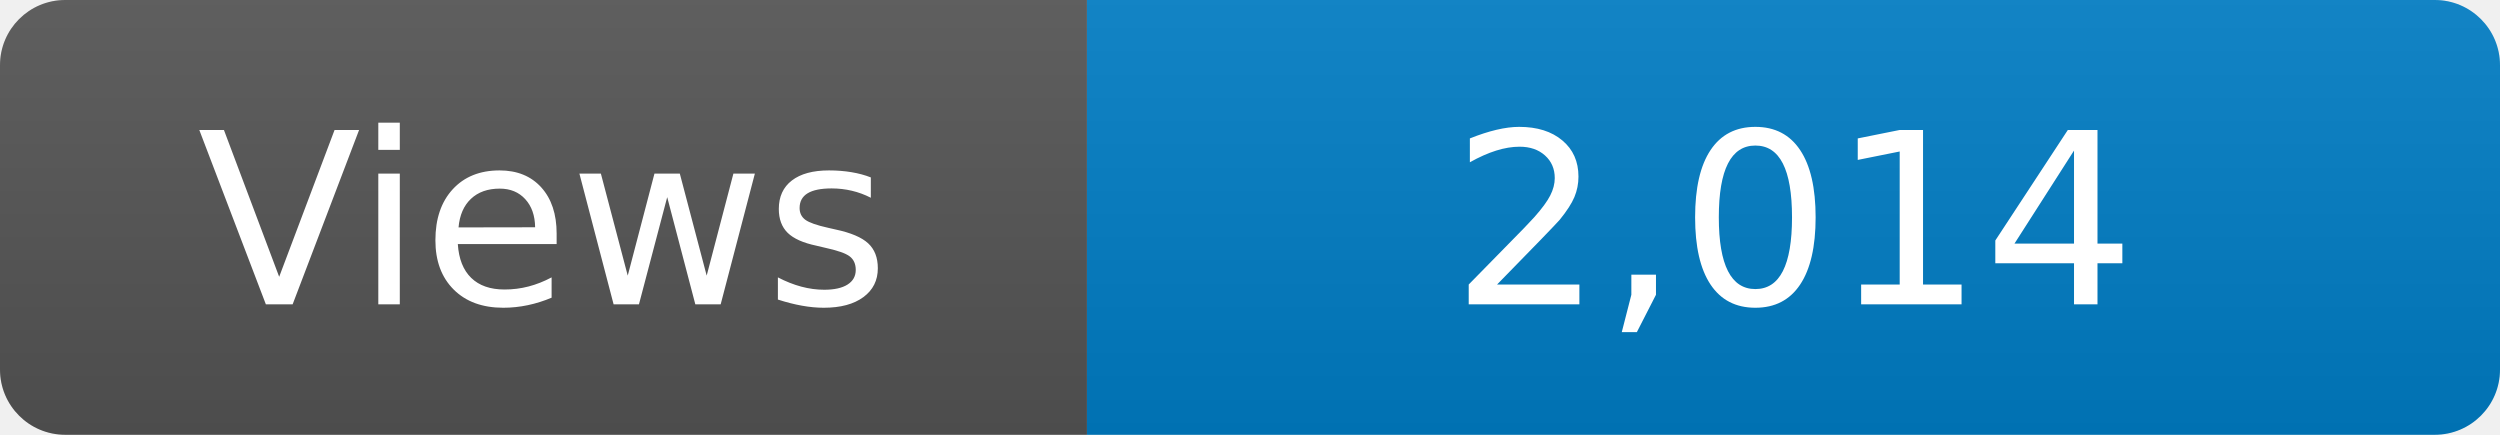
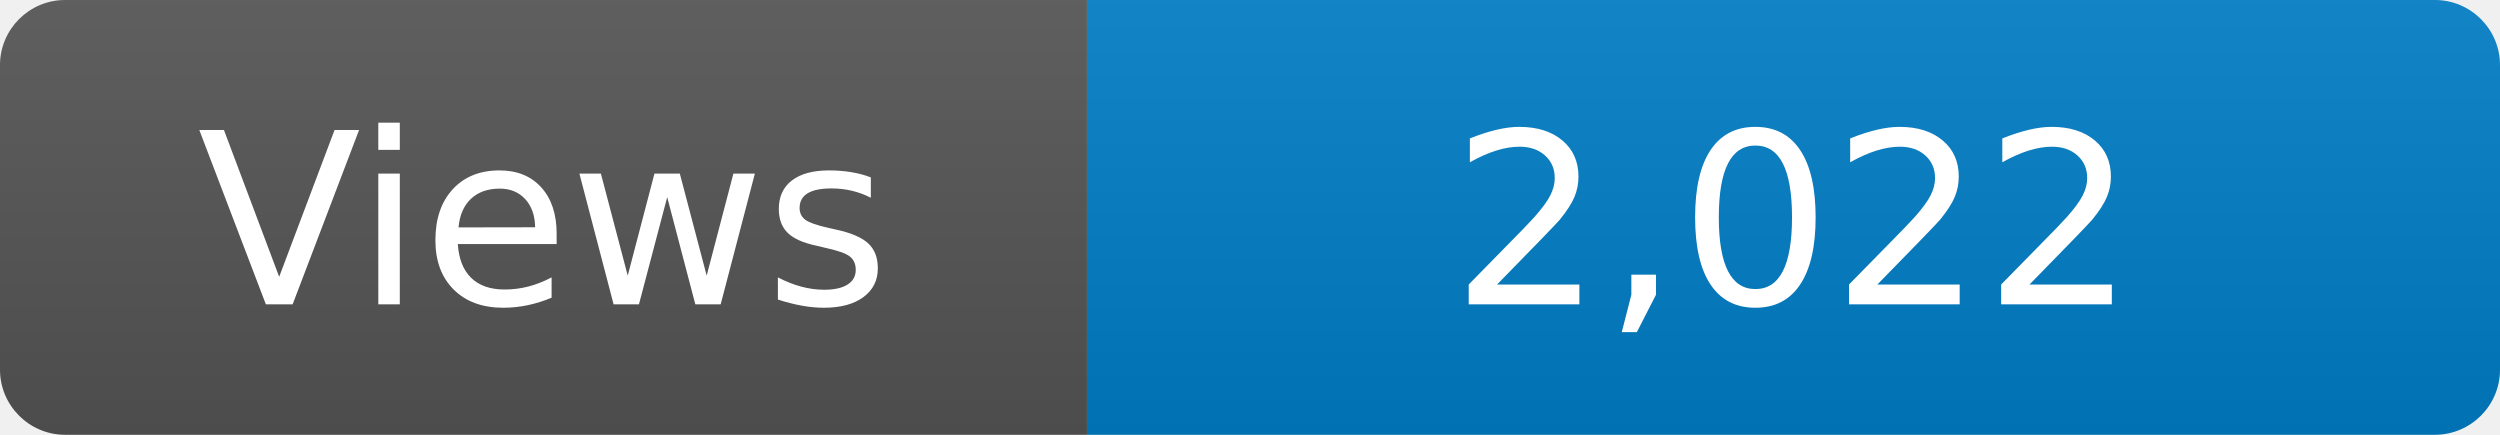
<svg xmlns="http://www.w3.org/2000/svg" width="115" height="20" role="img" aria-label="Maintained?: yes">
  <linearGradient id="s" x2="0" y2="100%">
    <stop offset="0" stop-color="#bbb" stop-opacity=".1" />
    <stop offset="1" stop-opacity=".1" />
  </linearGradient>
  <clipPath id="r">
    <rect width="115" height="20" rx="3" fill="#fff" />
  </clipPath>
  <g clip-path="url(#r)">
    <rect width="50" height="20" fill="#555" />
    <rect x="50" width="160" height="20" fill="#007ec6" />
    <rect width="115" height="20" fill="url(#s)" />
  </g>
  <g fill="#fff" text-anchor="middle" font-family="Verdana,Geneva,DejaVu Sans,sans-serif" font-size="110">
    <text x="250" y="140" transform="scale(.1)" fill="#fff">Views</text>
-     <text x="825" y="140" transform="scale(.1)" fill="#fff">2,014</text>
+     <text x="825" y="140" transform="scale(.1)" fill="#fff">2,022</text>
  </g>
</svg>
